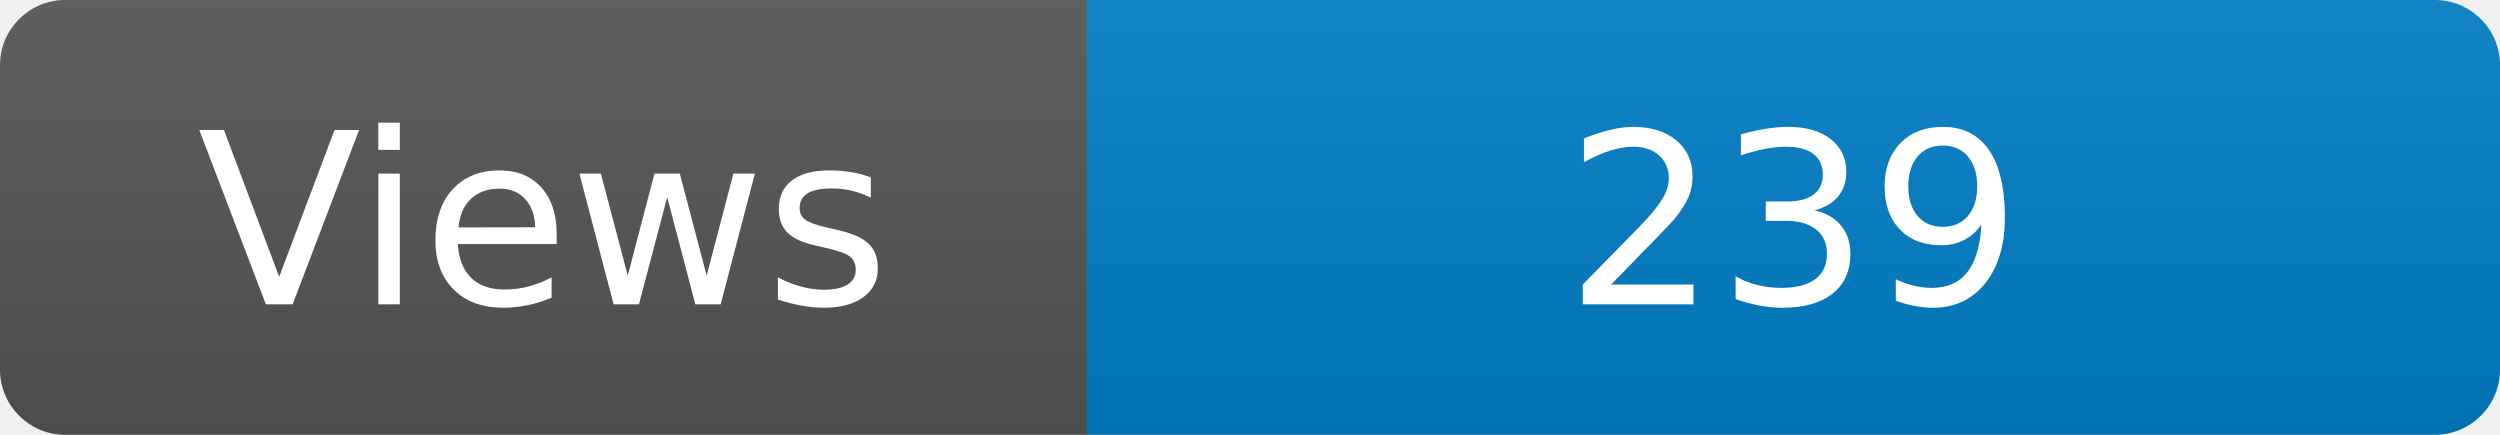
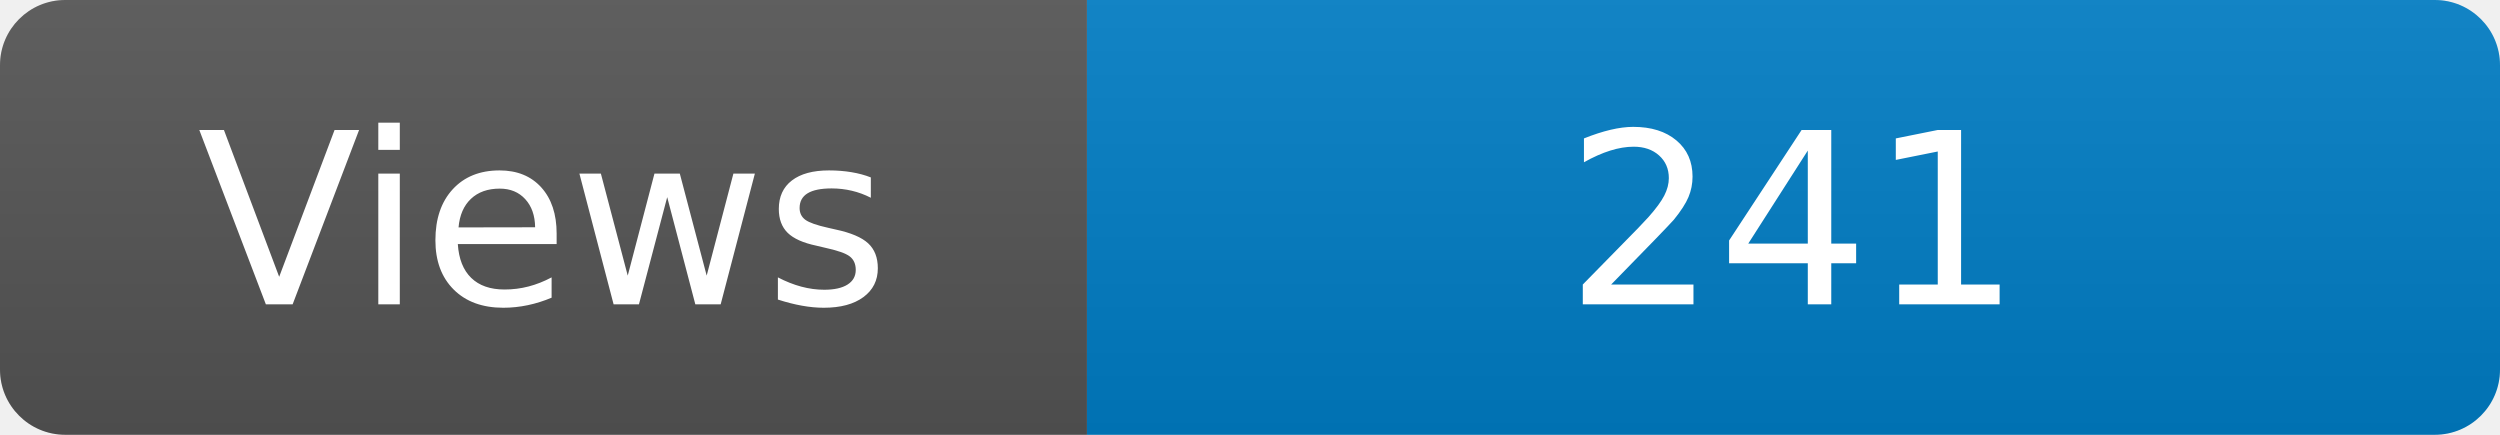
<svg xmlns="http://www.w3.org/2000/svg" width="115" height="20" role="img" aria-label="Maintained?: yes">
  <linearGradient id="s" x2="0" y2="100%">
    <stop offset="0" stop-color="#bbb" stop-opacity=".1" />
    <stop offset="1" stop-opacity=".1" />
  </linearGradient>
  <clipPath id="r">
    <rect width="115" height="20" rx="3" fill="#fff" />
  </clipPath>
  <g clip-path="url(#r)">
    <rect width="50" height="20" fill="#555" />
    <rect x="50" width="160" height="20" fill="#007ec6" />
    <rect width="115" height="20" fill="url(#s)" />
  </g>
  <g fill="#fff" text-anchor="middle" font-family="Verdana,Geneva,DejaVu Sans,sans-serif" font-size="110">
    <text x="250" y="140" transform="scale(.1)" fill="#fff">Views</text>
-     <text x="825" y="140" transform="scale(.1)" fill="#fff">239</text>
+     <text x="825" y="140" transform="scale(.1)" fill="#fff">241</text>
  </g>
</svg>
